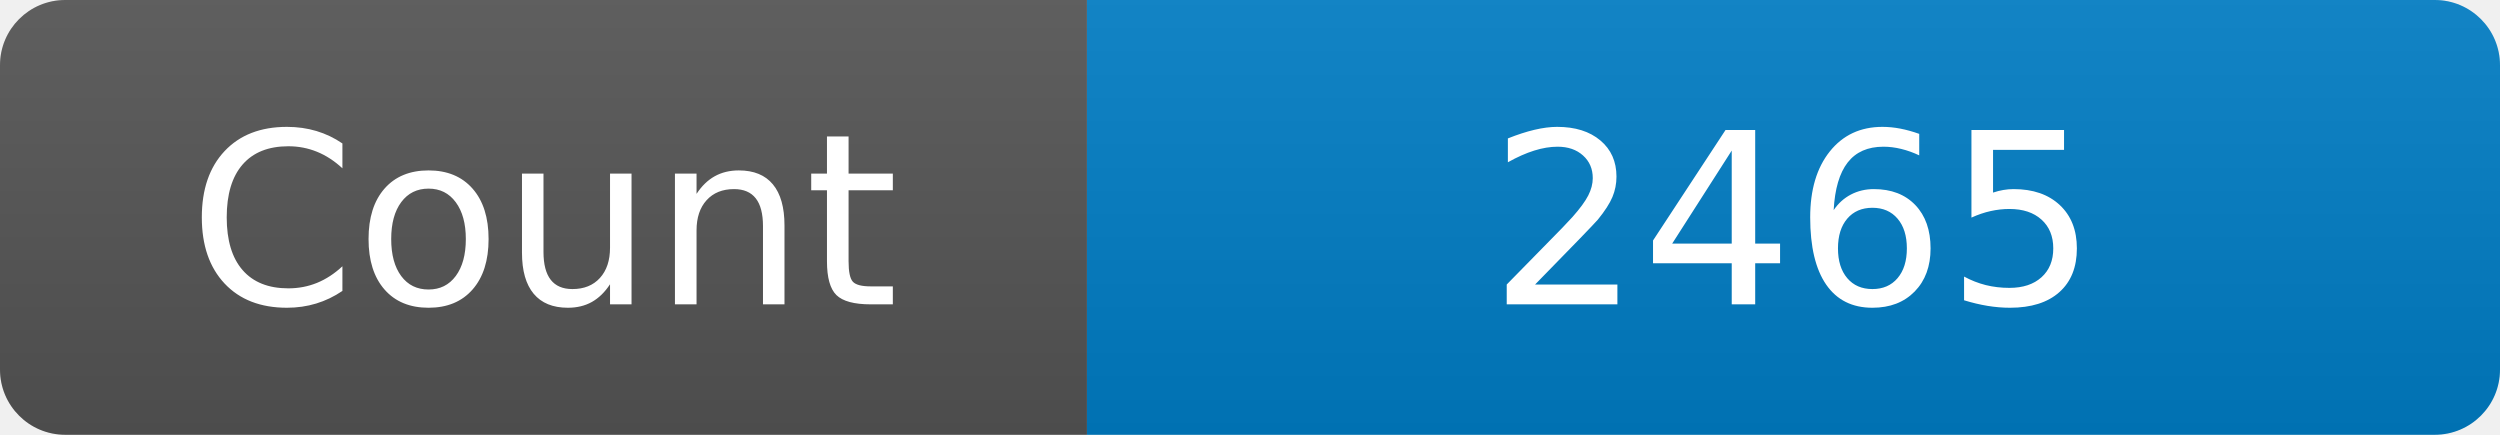
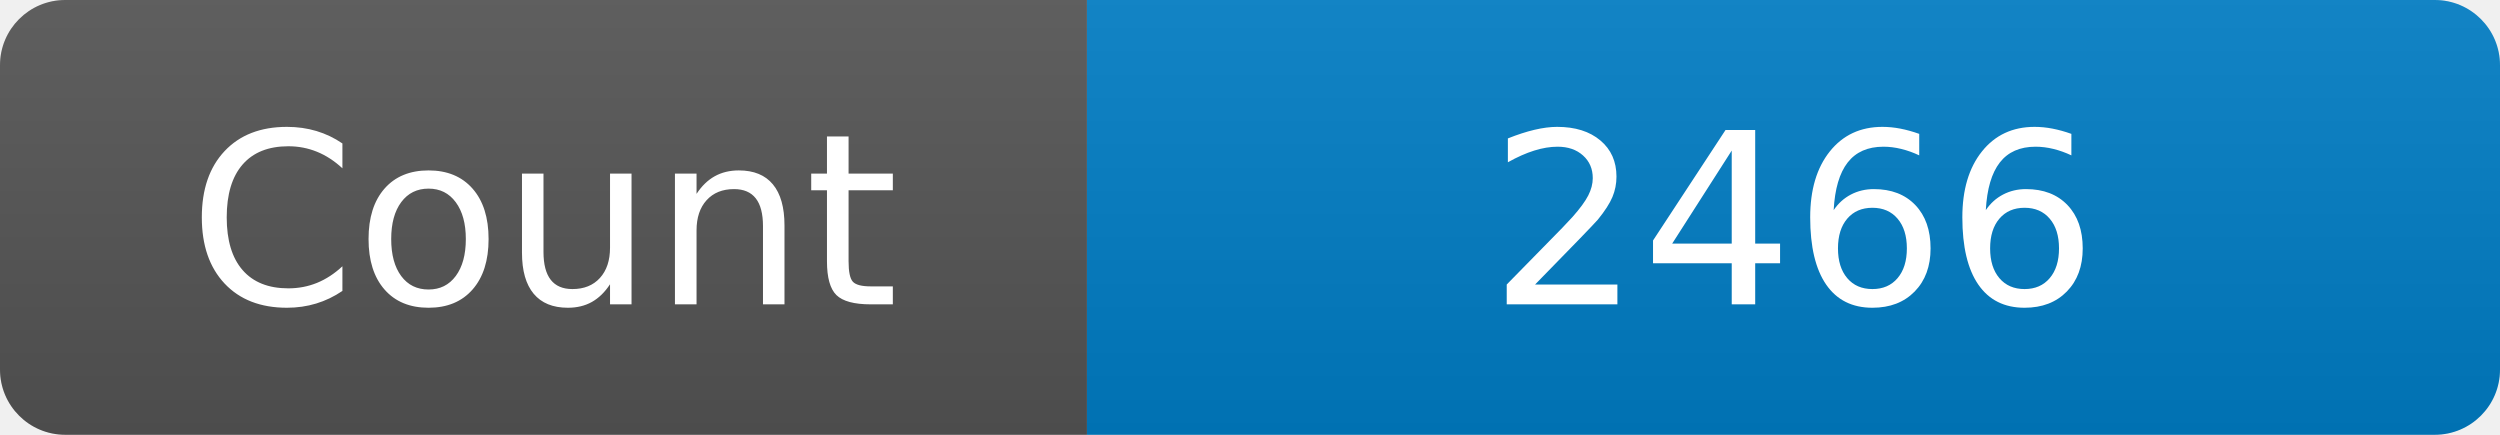
<svg xmlns="http://www.w3.org/2000/svg" width="115" height="20" role="img" aria-label="Maintained?: yes">
  <linearGradient id="s" x2="0" y2="100%">
    <stop offset="0" stop-color="#bbb" stop-opacity=".1" />
    <stop offset="1" stop-opacity=".1" />
  </linearGradient>
  <clipPath id="r">
    <rect width="115" height="20" rx="3" fill="#fff" />
  </clipPath>
  <g clip-path="url(#r)">
    <rect width="50" height="20" fill="#555" />
    <rect x="50" width="160" height="20" fill="#007ec6" />
    <rect width="115" height="20" fill="url(#s)" />
  </g>
  <g fill="#fff" text-anchor="middle" font-family="Verdana,Geneva,DejaVu Sans,sans-serif" font-size="110">
    <text x="250" y="140" transform="scale(.1)" fill="#fff">Count</text>
-     <text x="825" y="140" transform="scale(.1)" fill="#fff">2465</text>
+     <text x="825" y="140" transform="scale(.1)" fill="#fff">2466</text>
  </g>
</svg>
